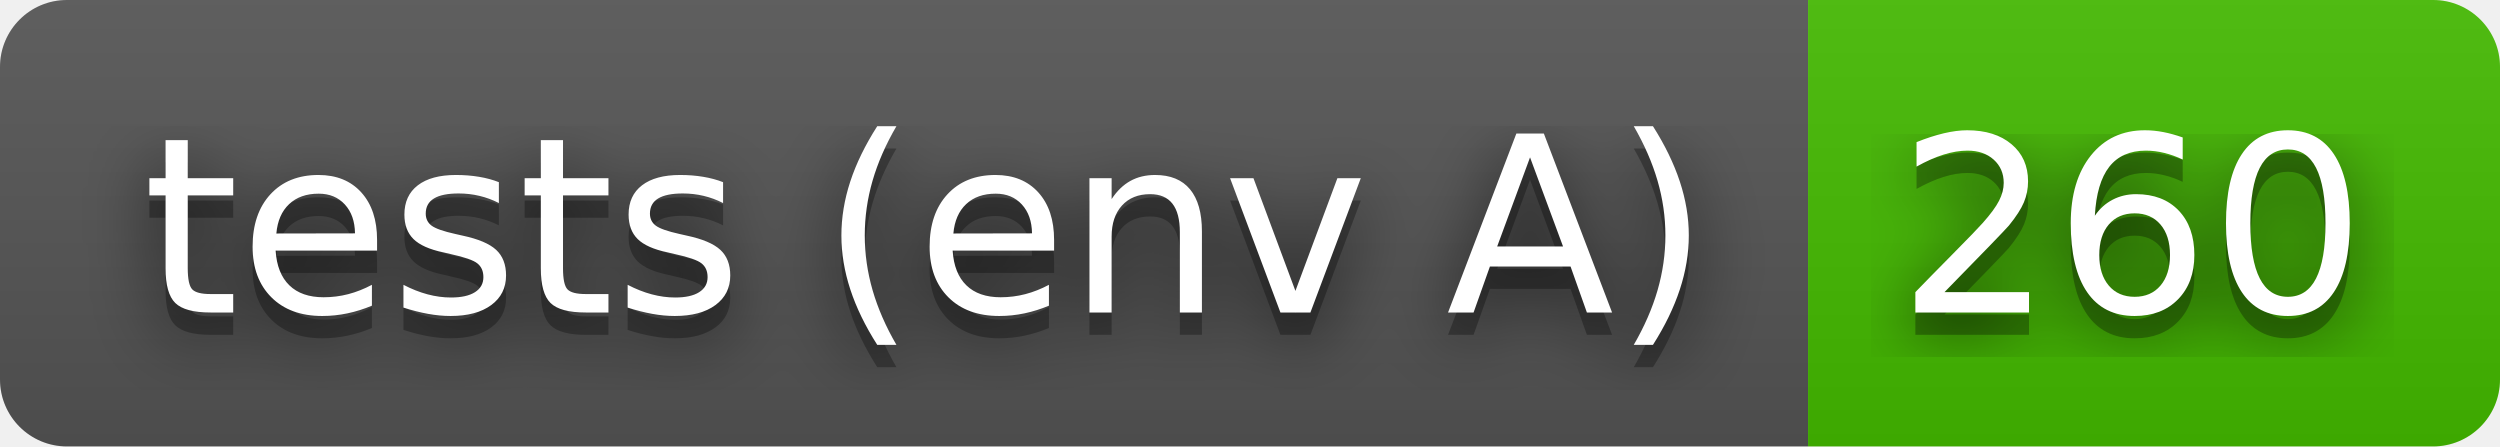
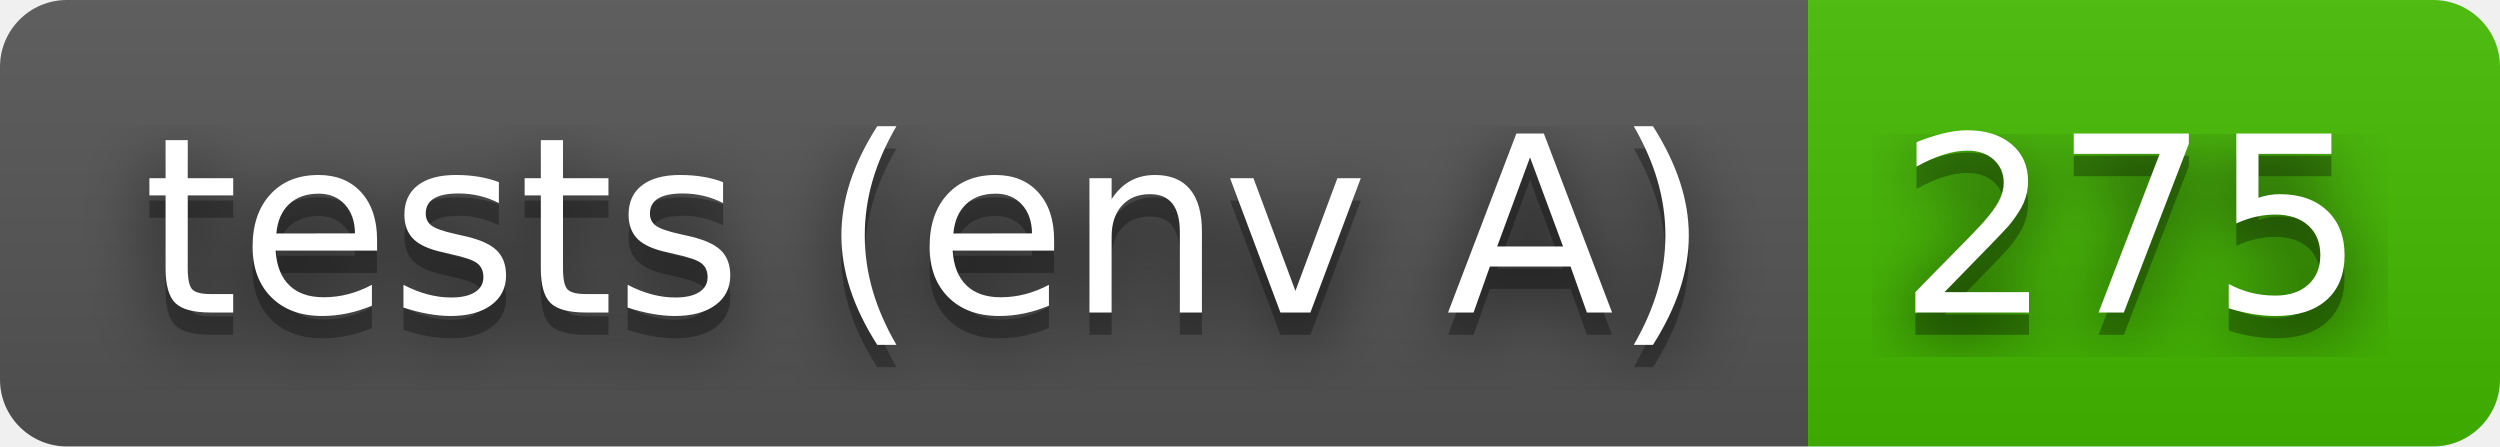
- <svg xmlns="http://www.w3.org/2000/svg" width="112" height="20" role="img" aria-label="tests (env A): 260">
+ <svg xmlns="http://www.w3.org/2000/svg" width="112" height="20" role="img" aria-label="tests (env A): 275">
  <filter id="blur">
    <feGaussianBlur stdDeviation="16" />
  </filter>
  <linearGradient id="s" x2="0" y2="100%">
    <stop offset="0" stop-color="#bbb" stop-opacity=".1" />
    <stop offset="1" stop-opacity=".1" />
  </linearGradient>
  <clipPath id="r">
    <rect width="112" height="20" rx="3" />
  </clipPath>
  <g clip-path="url(#r)">
    <rect width="81" height="20" fill="#555" />
    <rect x="81" width="31" height="20" fill="#4b0" />
    <rect width="112" height="20" fill="url(#s)" />
  </g>
  <g fill="#fff" text-anchor="middle" font-family="Verdana,Geneva,DejaVu Sans,sans-serif" text-rendering="geometricPrecision" font-size="110">
    <g transform="scale(.1)">
      <g aria-hidden="true" fill="#010101">
        <text x="415" y="150" fill-opacity=".8" filter="url(#blur)" textLength="710">tests (env A)</text>
        <text x="415" y="150" fill-opacity=".3" textLength="710">tests (env A)</text>
      </g>
      <text x="415" y="140" textLength="710">tests (env A)</text>
    </g>
    <g transform="scale(.1)">
      <g aria-hidden="true" fill="#010101">
-         <text x="955" y="150" fill-opacity=".8" filter="url(#blur)" textLength="210">260</text>
-         <text x="955" y="150" fill-opacity=".3" textLength="210">260</text>
+         <text x="955" y="150" fill-opacity=".8" filter="url(#blur)" textLength="210">275</text>
+         <text x="955" y="150" fill-opacity=".3" textLength="210">275</text>
      </g>
-       <text x="955" y="140" textLength="210">260</text>
+       <text x="955" y="140" textLength="210">275</text>
    </g>
  </g>
</svg>
